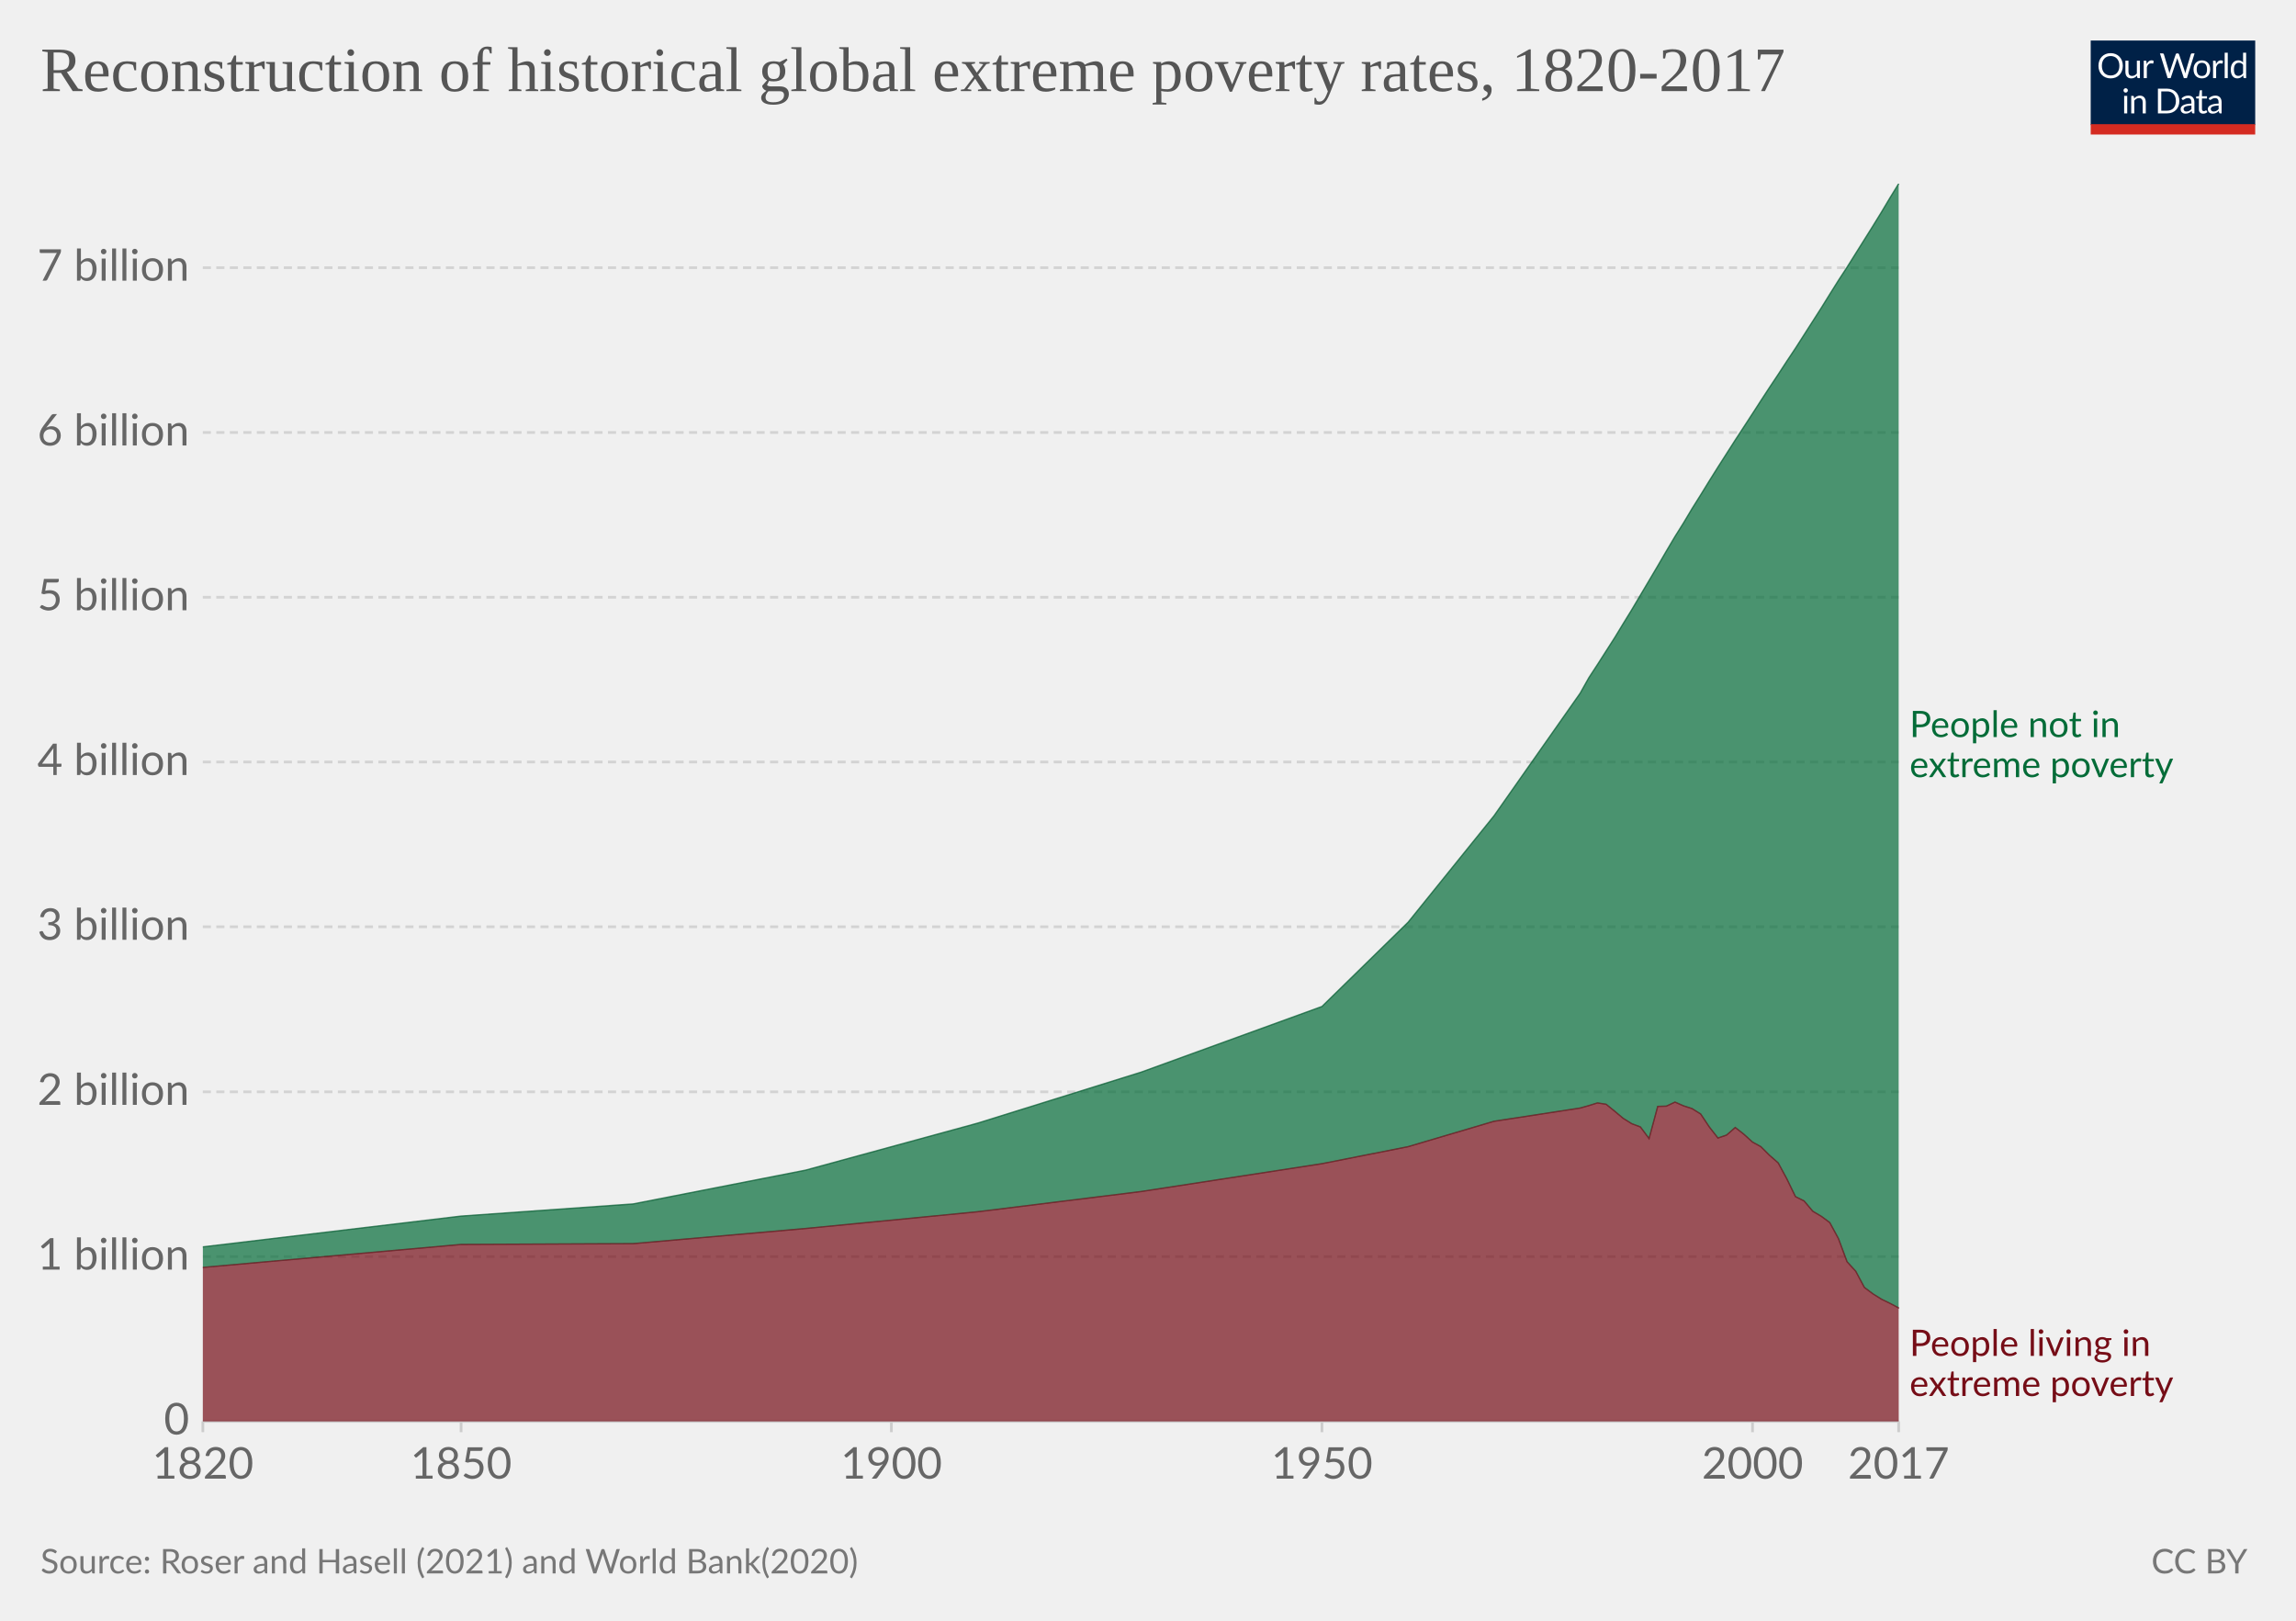
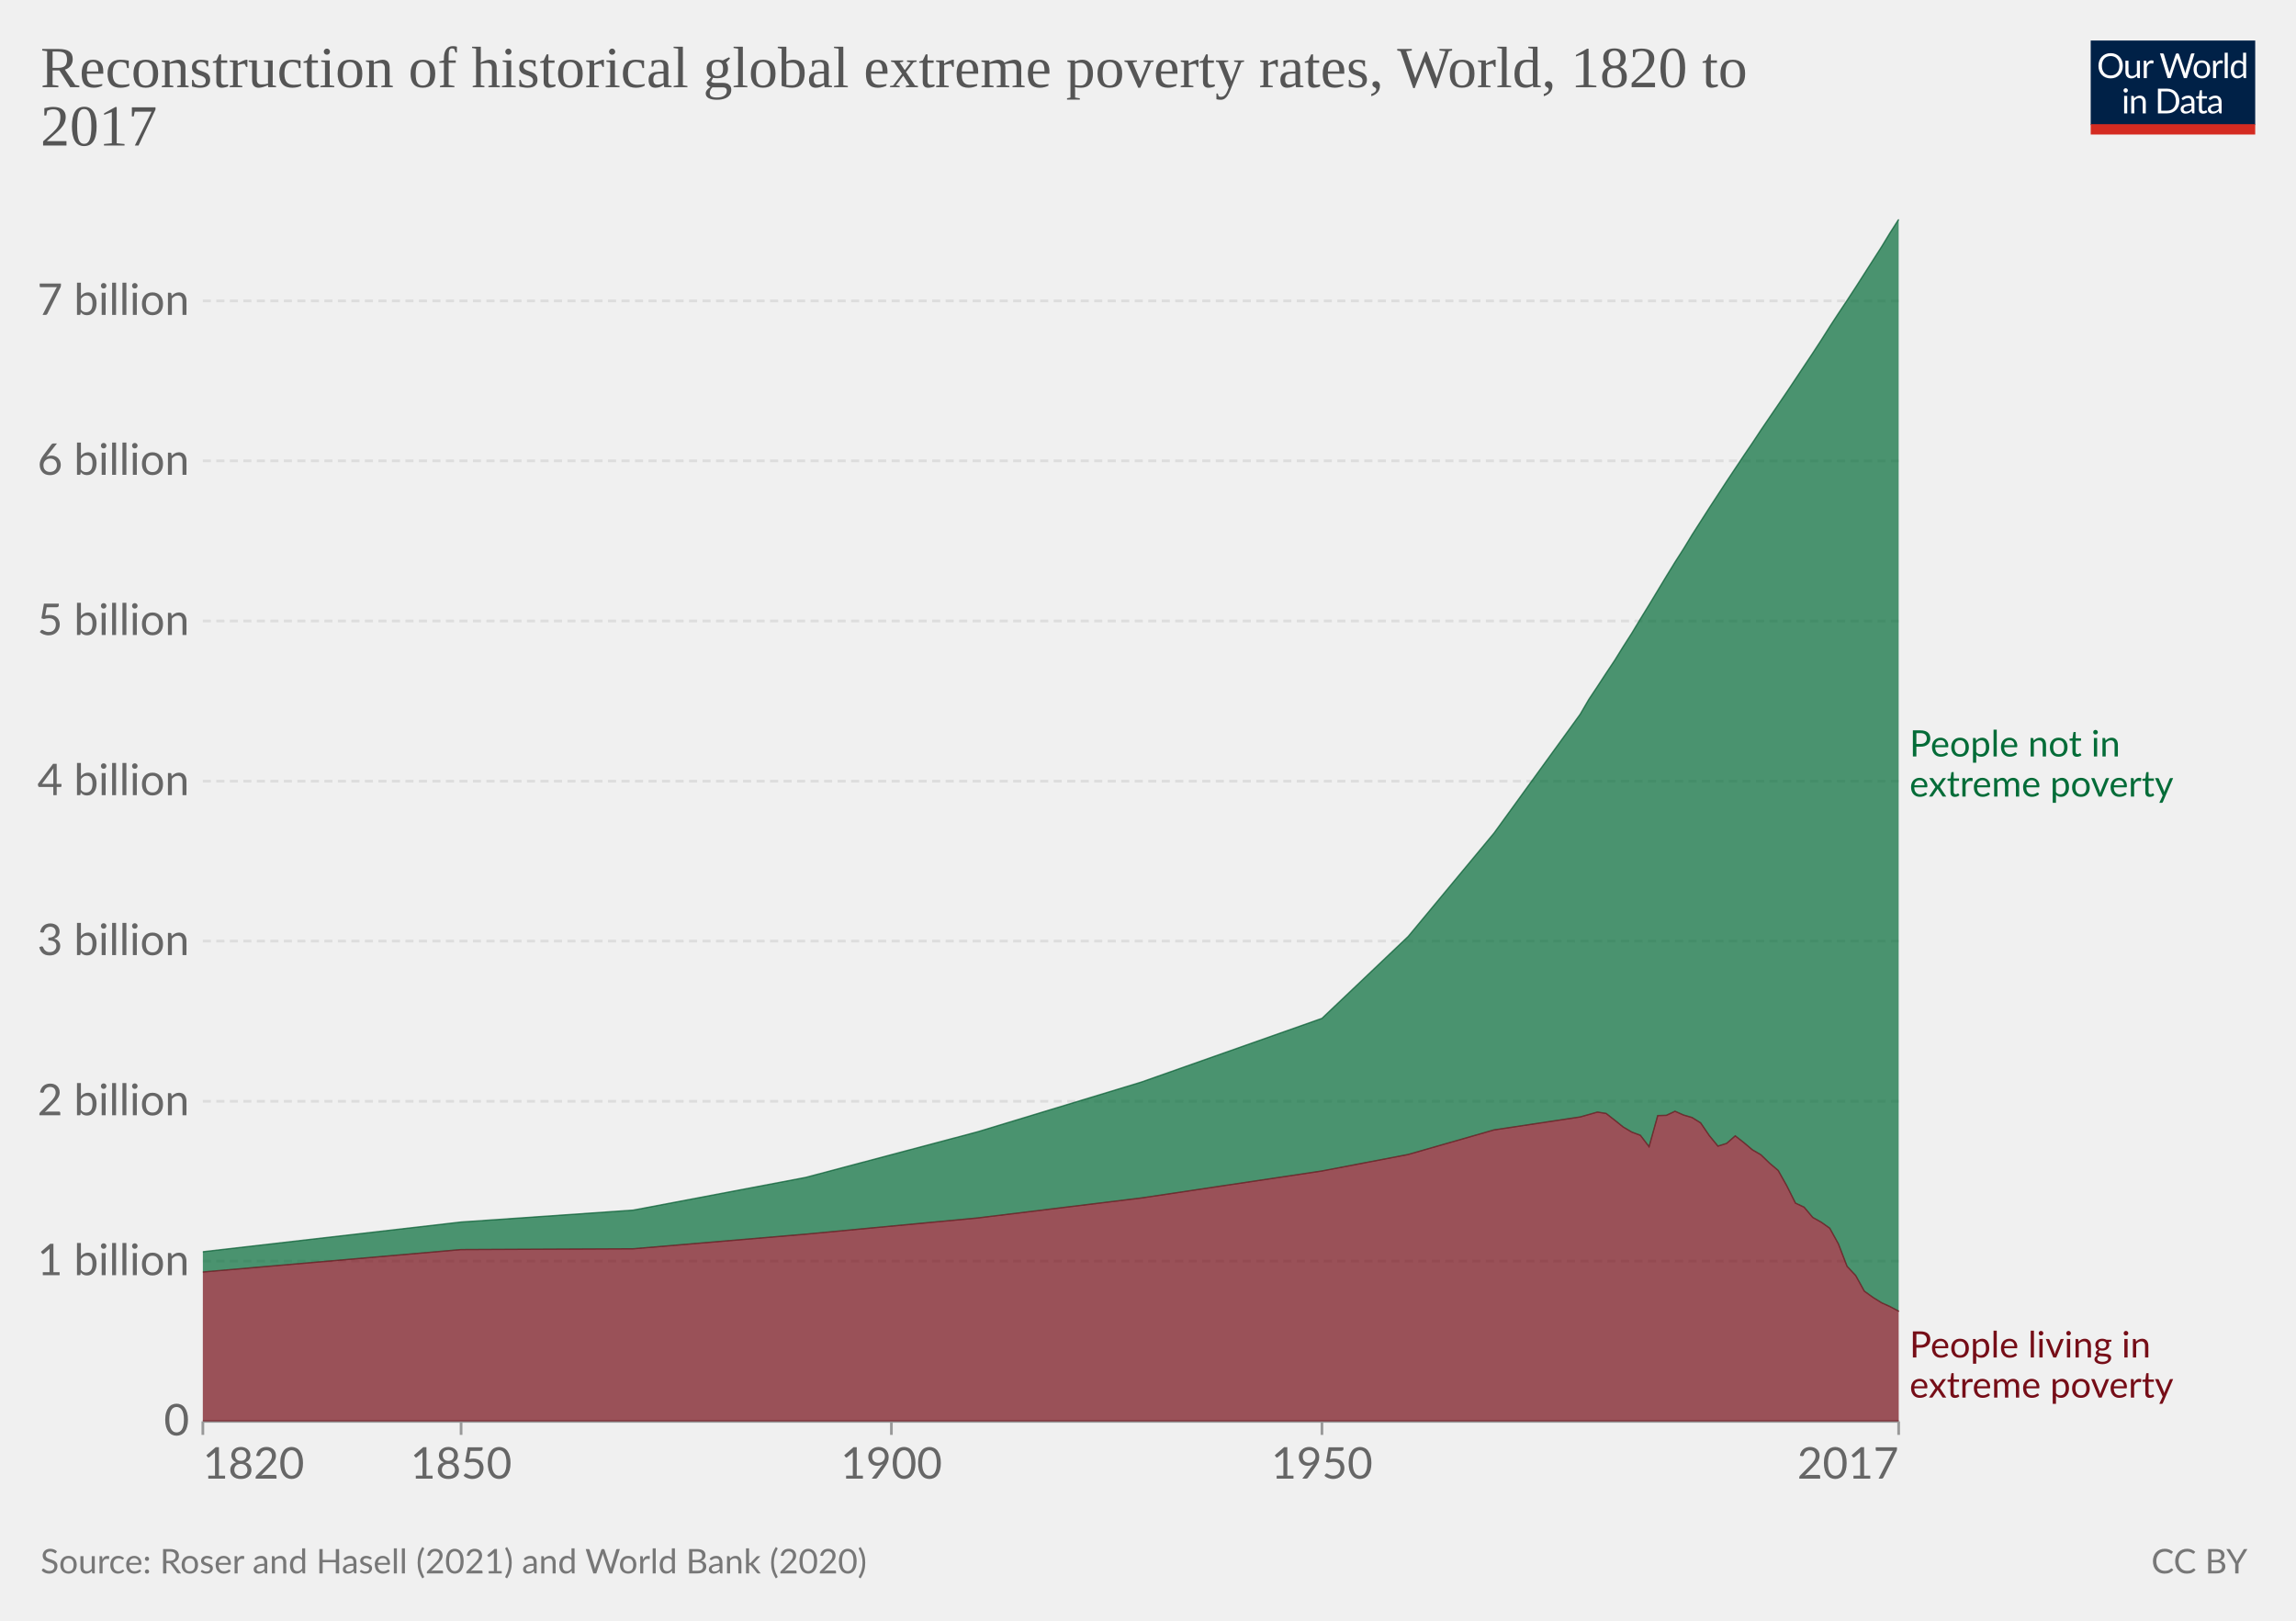
<svg xmlns="http://www.w3.org/2000/svg" version="1.1" style="background-color:#fff;-webkit-font-smoothing:antialiased" width="850" height="600" viewBox="0 0 850 600" font-family="Lato,'Helvetica Neue',Helvetica,Arial,sans-serif" font-size="18" text-rendering="optimizeLegibility">
  <g class="HeaderView">
    <g transform="matrix(.29 0 0 .29 774 15)">
      <svg className="owidLog" width="210" height="120" viewBox="0 0 210 120" fill="none">
        <g clip-path="url(#clip0)">
          <path d="M0 0h210v107.89H0V0z" fill="#002147" />
          <path d="M40.98 32.25c0 2.36-.38 4.53-1.12 6.51a14.26 14.26 0 01-8.1 8.4c-1.9.78-4.02 1.17-6.34 1.17a16.6 16.6 0 01-6.33-1.17 14.31 14.31 0 01-8.08-8.4 18.29 18.29 0 01-1.12-6.51c0-2.36.38-4.53 1.12-6.5.75-1.97 1.8-3.67 3.17-5.1a14.32 14.32 0 014.9-3.34c1.92-.8 4.03-1.19 6.34-1.19 2.32 0 4.43.4 6.34 1.19 1.92.8 3.56 1.9 4.93 3.34a14.87 14.87 0 013.17 5.1 18.1 18.1 0 011.12 6.5zm-4.38 0c0-1.94-.26-3.68-.8-5.22a10.91 10.91 0 00-2.24-3.89 9.68 9.68 0 00-3.52-2.46 11.95 11.95 0 00-4.62-.86c-1.68 0-3.21.28-4.6.86a9.88 9.88 0 00-3.54 2.46 10.91 10.91 0 00-2.24 3.9c-.53 1.53-.8 3.27-.8 5.2 0 1.94.27 3.68.8 5.22a11.17 11.17 0 002.24 3.9 10.01 10.01 0 003.55 2.44c1.38.56 2.9.83 4.6.83s3.24-.27 4.61-.83a9.8 9.8 0 003.52-2.44 11.17 11.17 0 002.25-3.9c.53-1.54.8-3.28.8-5.21zm26.22-6.54V48H60.5c-.56 0-.9-.27-1.05-.81l-.31-2.4a12.45 12.45 0 01-3.26 2.6c-1.2.64-2.58.96-4.13.96-1.22 0-2.3-.2-3.24-.6a6.52 6.52 0 01-2.33-1.7 7.37 7.37 0 01-1.43-2.67c-.3-1.04-.46-2.2-.46-3.45V25.7h3.91v14.22c0 1.68.38 2.99 1.15 3.91.77.93 1.96 1.39 3.54 1.39 1.16 0 2.24-.27 3.23-.82a10.42 10.42 0 002.8-2.28V25.7h3.91zm8.61 4.47a9.94 9.94 0 012.6-3.56 5.64 5.64 0 013.76-1.3c.47 0 .92.05 1.34.15.44.1.83.27 1.17.49l-.3 2.92c-.09.37-.3.55-.66.55-.2 0-.5-.04-.9-.13a6.21 6.21 0 00-3.24.18 4.23 4.23 0 00-1.47.92c-.42.4-.81.9-1.17 1.5-.33.58-.64 1.26-.92 2.02V48H67.7V25.71h2.25c.42 0 .72.08.88.25.16.16.27.44.33.83l.26 3.39zm61.16-13.7L122.75 48h-3.82l-7.99-24.05a21.95 21.95 0 01-.42-1.58 38.36 38.36 0 01-.44 1.58L102.05 48h-3.83L88.4 16.47h3.54c.38 0 .7.1.95.29.26.2.43.43.5.73l6.52 21.9.28 1.28.29 1.46.3-1.46.38-1.27 7.41-21.91c.1-.25.26-.48.51-.69.27-.22.58-.33.95-.33h1.23c.38 0 .69.1.92.29a1.77 1.77 0 01.53.73l7.4 21.9a28.4 28.4 0 01.68 2.62 29.52 29.52 0 01.52-2.61l6.54-21.91a1.31 1.31 0 01.48-.7c.27-.21.58-.32.95-.32h3.32zm9.35 8.88c1.63 0 3.1.27 4.4.82a9.43 9.43 0 015.46 5.94c.5 1.4.74 2.98.74 4.73 0 1.76-.25 3.34-.74 4.75a9.43 9.43 0 01-5.46 5.92c-1.3.52-2.77.79-4.4.79-1.64 0-3.12-.27-4.44-.8a9.42 9.42 0 01-3.35-2.3c-.92-1-1.63-2.2-2.13-3.61-.49-1.41-.73-3-.73-4.75s.24-3.33.73-4.73c.5-1.43 1.2-2.64 2.13-3.63a9.4 9.4 0 013.35-2.31c1.32-.55 2.8-.82 4.44-.82zm0 19.89c2.2 0 3.84-.73 4.93-2.2 1.08-1.48 1.63-3.54 1.63-6.18 0-2.66-.55-4.72-1.63-6.2-1.09-1.49-2.73-2.23-4.93-2.23-1.12 0-2.09.2-2.93.57a5.71 5.71 0 00-2.06 1.65 7.5 7.5 0 00-1.24 2.67c-.26 1.04-.4 2.22-.4 3.54 0 2.64.55 4.7 1.64 6.18 1.1 1.47 2.76 2.2 4.99 2.2zm17.97-15.07a9.94 9.94 0 012.6-3.56 5.64 5.64 0 013.76-1.3c.47 0 .91.05 1.34.15.44.1.83.27 1.16.49l-.28 2.92c-.09.37-.31.55-.66.55-.2 0-.5-.04-.9-.13a6.2 6.2 0 00-3.24.18 4.23 4.23 0 00-1.47.92c-.43.4-.82.9-1.17 1.5a13.1 13.1 0 00-.92 2.02V48h-3.94V25.71h2.24c.43 0 .72.08.88.25.17.16.28.44.33.83l.27 3.39zm15.04-14.59V48h-3.92V15.6h3.92zm19.55 15.43a6.22 6.22 0 00-2.38-2.05 6.7 6.7 0 00-2.86-.6c-2.07 0-3.66.75-4.77 2.23-1.12 1.48-1.68 3.6-1.68 6.33 0 1.46.13 2.7.38 3.74a7.29 7.29 0 001.1 2.56 4.35 4.35 0 001.78 1.45c.7.3 1.5.46 2.4.46 1.29 0 2.41-.3 3.36-.88a9.6 9.6 0 002.67-2.49V31.02zm3.91-15.43V48h-2.33c-.56 0-.9-.27-1.06-.81l-.35-2.71a12.13 12.13 0 01-3.25 2.77 8.28 8.28 0 01-4.23 1.06 7.31 7.31 0 01-6.14-2.9c-.73-.96-1.3-2.15-1.69-3.57a18.35 18.35 0 01.07-9.48 11.29 11.29 0 011.89-3.7 8.7 8.7 0 017.06-3.34 7.96 7.96 0 016.12 2.62V15.59h3.91zM46.61 70.71V93H42.7V70.71h3.91zm.84-7c0 .39-.08.75-.24 1.09a2.81 2.81 0 01-1.52 1.47 2.67 2.67 0 01-2.16 0 2.9 2.9 0 01-1.45-1.47 2.67 2.67 0 010-2.16c.15-.35.35-.65.6-.9.25-.27.53-.47.85-.62a2.67 2.67 0 012.16 0c.35.15.65.35.9.62.27.25.47.55.62.9.16.34.24.7.24 1.08zm7.97 10.24c.49-.54 1-1.04 1.54-1.48a9.85 9.85 0 013.66-1.84 8.96 8.96 0 015.43.35c.94.4 1.72.97 2.33 1.71a7.36 7.36 0 011.43 2.67c.32 1.04.49 2.19.49 3.45V93h-3.94V78.81c0-1.69-.4-3-1.17-3.92-.76-.93-1.93-1.4-3.5-1.4a6.6 6.6 0 00-3.25.83c-1 .56-1.92 1.31-2.77 2.27V93h-3.94V70.71h2.35c.56 0 .9.28 1.04.82l.3 2.42zm57.7 3.3c0 2.36-.37 4.5-1.11 6.44a14.3 14.3 0 01-3.17 4.98 14.1 14.1 0 01-4.93 3.2c-1.9.76-4.02 1.13-6.33 1.13H85.8V61.47h11.77c2.31 0 4.42.39 6.33 1.15a13.8 13.8 0 018.1 8.18 17.75 17.75 0 011.12 6.45zm-4.37 0c0-1.94-.26-3.67-.8-5.2a10.94 10.94 0 00-2.23-3.87 9.57 9.57 0 00-3.53-2.42 12.23 12.23 0 00-4.61-.83h-7.5v24.62h7.5c1.7 0 3.24-.28 4.61-.84a9.7 9.7 0 003.53-2.4 10.94 10.94 0 002.24-3.87c.53-1.53.8-3.26.8-5.2zm19.8 5.72c-1.8.06-3.34.2-4.62.44-1.26.22-2.3.51-3.1.88-.8.36-1.37.8-1.74 1.3-.35.5-.53 1.05-.53 1.67 0 .58.1 1.1.3 1.52a3 3 0 00.76 1.05c.34.27.73.46 1.17.6a6.13 6.13 0 001.45.17 7.28 7.28 0 003.5-.81 11.95 11.95 0 002.82-2.2v-4.62zm-12.65-9.11a12.73 12.73 0 013.98-2.66c1.43-.59 3-.88 4.73-.88 1.25 0 2.36.2 3.33.61a6.81 6.81 0 013.94 4.38c.33 1.04.5 2.19.5 3.43V93h-1.74a1.8 1.8 0 01-.88-.18c-.2-.13-.36-.38-.48-.74l-.44-2.12-1.72 1.46a9.48 9.48 0 01-3.74 1.7c-.69.15-1.46.23-2.3.23-.87 0-1.69-.12-2.45-.35a5.34 5.34 0 01-3.34-2.93 6.64 6.64 0 01-.49-2.64c0-.88.25-1.72.73-2.53a6.33 6.33 0 012.35-2.17c1.09-.63 2.5-1.15 4.25-1.54 1.75-.41 3.89-.65 6.42-.7v-1.75c0-1.73-.37-3.03-1.12-3.91-.75-.9-1.84-1.34-3.28-1.34-.97 0-1.78.12-2.44.37-.64.23-1.2.5-1.7.81l-1.23.82c-.33.23-.67.35-1 .35-.27 0-.5-.07-.69-.2a2.1 2.1 0 01-.48-.53l-.7-1.25zm27.67 19.5c-1.76 0-3.12-.5-4.07-1.48-.94-.98-1.41-2.4-1.41-4.25V74h-2.68a.9.9 0 01-.6-.2c-.16-.14-.24-.36-.24-.66v-1.56l3.65-.46.9-6.89a.9.9 0 01.29-.52.88.88 0 01.62-.22H142v7.67h6.44V74H142v13.38c0 .94.22 1.63.68 2.09.45.45 1.04.68 1.76.68a3.21 3.21 0 001.85-.53l.55-.35c.16-.12.3-.18.41-.18.2 0 .4.13.55.38l1.15 1.87a7.45 7.45 0 01-2.44 1.5 8.53 8.53 0 01-2.95.52zm19.68-10.4c-1.8.07-3.34.21-4.62.45-1.26.22-2.3.51-3.1.88-.8.36-1.37.8-1.74 1.3-.35.5-.53 1.05-.53 1.67 0 .58.1 1.1.3 1.52a2.9 2.9 0 00.76 1.05c.34.27.73.46 1.17.6a6.13 6.13 0 001.45.17 7.3 7.3 0 003.5-.81 12.04 12.04 0 002.82-2.2v-4.62zm-12.65-9.1a12.72 12.72 0 013.99-2.66c1.42-.59 3-.88 4.72-.88 1.25 0 2.36.2 3.33.61a6.81 6.81 0 013.94 4.38c.33 1.04.5 2.19.5 3.43V93h-1.74a1.8 1.8 0 01-.88-.18c-.2-.13-.36-.38-.48-.74l-.44-2.12-1.72 1.46a9.48 9.48 0 01-3.74 1.7c-.69.15-1.46.23-2.3.23-.87 0-1.69-.12-2.45-.35a5.33 5.33 0 01-3.34-2.93 6.62 6.62 0 01-.49-2.64c0-.88.25-1.72.73-2.53a6.33 6.33 0 012.35-2.17c1.09-.63 2.5-1.15 4.25-1.54a31.2 31.2 0 016.42-.7v-1.75c0-1.73-.37-3.03-1.12-3.91-.75-.9-1.84-1.34-3.28-1.34-.97 0-1.78.12-2.44.37-.64.23-1.2.5-1.7.81l-1.22.82c-.34.23-.68.35-1.02.35-.26 0-.49-.07-.68-.2a1.88 1.88 0 01-.48-.53l-.7-1.25zM40.98 32.25c0 2.36-.38 4.53-1.12 6.51a14.26 14.26 0 01-8.1 8.4c-1.9.78-4.02 1.17-6.34 1.17a16.6 16.6 0 01-6.33-1.17 14.31 14.31 0 01-8.08-8.4 18.29 18.29 0 01-1.12-6.51c0-2.36.38-4.53 1.12-6.5.75-1.97 1.8-3.67 3.17-5.1a14.32 14.32 0 014.9-3.34c1.92-.8 4.03-1.19 6.34-1.19 2.32 0 4.43.4 6.34 1.19 1.92.8 3.56 1.9 4.93 3.34a14.87 14.87 0 013.17 5.1 18.1 18.1 0 011.12 6.5zm-4.38 0c0-1.94-.26-3.68-.8-5.22a10.91 10.91 0 00-2.24-3.89 9.68 9.68 0 00-3.52-2.46 11.95 11.95 0 00-4.62-.86c-1.68 0-3.21.28-4.6.86a9.88 9.88 0 00-3.54 2.46 10.91 10.91 0 00-2.24 3.9c-.53 1.53-.8 3.27-.8 5.2 0 1.94.27 3.68.8 5.22a11.17 11.17 0 002.24 3.9 10.01 10.01 0 003.55 2.44c1.38.56 2.9.83 4.6.83s3.24-.27 4.61-.83a9.8 9.8 0 003.52-2.44 11.17 11.17 0 002.25-3.9c.53-1.54.8-3.28.8-5.21zm26.22-6.54V48H60.5c-.56 0-.9-.27-1.05-.81l-.31-2.4a12.45 12.45 0 01-3.26 2.6c-1.2.64-2.58.96-4.13.96-1.22 0-2.3-.2-3.24-.6a6.52 6.52 0 01-2.33-1.7 7.37 7.37 0 01-1.43-2.67c-.3-1.04-.46-2.2-.46-3.45V25.7h3.91v14.22c0 1.68.38 2.99 1.15 3.91.77.93 1.96 1.39 3.54 1.39 1.16 0 2.24-.27 3.23-.82a10.42 10.42 0 002.8-2.28V25.7h3.91zm8.61 4.47a9.94 9.94 0 012.6-3.56 5.64 5.64 0 013.76-1.3c.47 0 .92.05 1.34.15.44.1.83.27 1.17.49l-.3 2.92c-.09.37-.3.55-.66.55-.2 0-.5-.04-.9-.13a6.21 6.21 0 00-3.24.18 4.23 4.23 0 00-1.47.92c-.42.4-.81.9-1.17 1.5-.33.58-.64 1.26-.92 2.02V48H67.7V25.71h2.25c.42 0 .72.08.88.25.16.16.27.44.33.83l.26 3.39zm61.16-13.7L122.75 48h-3.82l-7.99-24.05a21.95 21.95 0 01-.42-1.58 38.36 38.36 0 01-.44 1.58L102.05 48h-3.83L88.4 16.47h3.54c.38 0 .7.1.95.29.26.2.43.43.5.73l6.52 21.9.28 1.28.29 1.46.3-1.46.38-1.27 7.41-21.91c.1-.25.26-.48.51-.69.27-.22.58-.33.95-.33h1.23c.38 0 .69.1.92.29a1.77 1.77 0 01.53.73l7.4 21.9a28.4 28.4 0 01.68 2.62 29.52 29.52 0 01.52-2.61l6.54-21.91a1.31 1.31 0 01.48-.7c.27-.21.58-.32.95-.32h3.32zm9.35 8.88c1.63 0 3.1.27 4.4.82a9.43 9.43 0 015.46 5.94c.5 1.4.74 2.98.74 4.73 0 1.76-.25 3.34-.74 4.75a9.43 9.43 0 01-5.46 5.92c-1.3.52-2.77.79-4.4.79-1.64 0-3.12-.27-4.44-.8a9.42 9.42 0 01-3.35-2.3c-.92-1-1.63-2.2-2.13-3.61-.49-1.41-.73-3-.73-4.75s.24-3.33.73-4.73c.5-1.43 1.2-2.64 2.13-3.63a9.4 9.4 0 013.35-2.31c1.32-.55 2.8-.82 4.44-.82zm0 19.89c2.2 0 3.84-.73 4.93-2.2 1.08-1.48 1.63-3.54 1.63-6.18 0-2.66-.55-4.72-1.63-6.2-1.09-1.49-2.73-2.23-4.93-2.23-1.12 0-2.09.2-2.93.57a5.71 5.71 0 00-2.06 1.65 7.5 7.5 0 00-1.24 2.67c-.26 1.04-.4 2.22-.4 3.54 0 2.64.55 4.7 1.64 6.18 1.1 1.47 2.76 2.2 4.99 2.2zm17.97-15.07a9.94 9.94 0 012.6-3.56 5.64 5.64 0 013.76-1.3c.47 0 .91.05 1.34.15.44.1.83.27 1.16.49l-.28 2.92c-.09.37-.31.55-.66.55-.2 0-.5-.04-.9-.13a6.2 6.2 0 00-3.24.18 4.23 4.23 0 00-1.47.92c-.43.4-.82.9-1.17 1.5a13.1 13.1 0 00-.92 2.02V48h-3.94V25.71h2.24c.43 0 .72.08.88.25.17.16.28.44.33.83l.27 3.39zm15.04-14.59V48h-3.92V15.6h3.92zm19.55 15.43a6.22 6.22 0 00-2.38-2.05 6.7 6.7 0 00-2.86-.6c-2.07 0-3.66.75-4.77 2.23-1.12 1.48-1.68 3.6-1.68 6.33 0 1.46.13 2.7.38 3.74a7.29 7.29 0 001.1 2.56 4.35 4.35 0 001.78 1.45c.7.3 1.5.46 2.4.46 1.29 0 2.41-.3 3.36-.88a9.6 9.6 0 002.67-2.49V31.02zm3.91-15.43V48h-2.33c-.56 0-.9-.27-1.06-.81l-.35-2.71a12.13 12.13 0 01-3.25 2.77 8.28 8.28 0 01-4.23 1.06 7.31 7.31 0 01-6.14-2.9c-.73-.96-1.3-2.15-1.69-3.57a18.35 18.35 0 01.07-9.48 11.29 11.29 0 011.89-3.7 8.7 8.7 0 017.06-3.34 7.96 7.96 0 016.12 2.62V15.59h3.91zM46.61 70.71V93H42.7V70.71h3.91zm.84-7c0 .39-.08.75-.24 1.09a2.81 2.81 0 01-1.52 1.47 2.67 2.67 0 01-2.16 0 2.9 2.9 0 01-1.45-1.47 2.67 2.67 0 010-2.16c.15-.35.35-.65.6-.9.25-.27.53-.47.85-.62a2.67 2.67 0 012.16 0c.35.15.65.35.9.62.27.25.47.55.62.9.16.34.24.7.24 1.08zm7.97 10.24c.49-.54 1-1.04 1.54-1.48a9.85 9.85 0 013.66-1.84 8.96 8.96 0 015.43.35c.94.4 1.72.97 2.33 1.71a7.36 7.36 0 011.43 2.67c.32 1.04.49 2.19.49 3.45V93h-3.94V78.81c0-1.69-.4-3-1.17-3.92-.76-.93-1.93-1.4-3.5-1.4a6.6 6.6 0 00-3.25.83c-1 .56-1.92 1.31-2.77 2.27V93h-3.94V70.71h2.35c.56 0 .9.28 1.04.82l.3 2.42zm57.7 3.3c0 2.36-.37 4.5-1.11 6.44a14.3 14.3 0 01-3.17 4.98 14.1 14.1 0 01-4.93 3.2c-1.9.76-4.02 1.13-6.33 1.13H85.8V61.47h11.77c2.31 0 4.42.39 6.33 1.15a13.8 13.8 0 018.1 8.18 17.75 17.75 0 011.12 6.45zm-4.37 0c0-1.94-.26-3.67-.8-5.2a10.94 10.94 0 00-2.23-3.87 9.57 9.57 0 00-3.53-2.42 12.23 12.23 0 00-4.61-.83h-7.5v24.62h7.5c1.7 0 3.24-.28 4.61-.84a9.7 9.7 0 003.53-2.4 10.94 10.94 0 002.24-3.87c.53-1.53.8-3.26.8-5.2zm19.8 5.72c-1.8.06-3.34.2-4.62.44-1.26.22-2.3.51-3.1.88-.8.36-1.37.8-1.74 1.3-.35.5-.53 1.05-.53 1.67 0 .58.1 1.1.3 1.52a3 3 0 00.76 1.05c.34.27.73.46 1.17.6a6.13 6.13 0 001.45.17 7.28 7.28 0 003.5-.81 11.95 11.95 0 002.82-2.2v-4.62zm-12.65-9.11a12.73 12.73 0 013.98-2.66c1.43-.59 3-.88 4.73-.88 1.25 0 2.36.2 3.33.61a6.81 6.81 0 013.94 4.38c.33 1.04.5 2.19.5 3.43V93h-1.74a1.8 1.8 0 01-.88-.18c-.2-.13-.36-.38-.48-.74l-.44-2.12-1.72 1.46a9.48 9.48 0 01-3.74 1.7c-.69.15-1.46.23-2.3.23-.87 0-1.69-.12-2.45-.35a5.34 5.34 0 01-3.34-2.93 6.64 6.64 0 01-.49-2.64c0-.88.25-1.72.73-2.53a6.33 6.33 0 012.35-2.17c1.09-.63 2.5-1.15 4.25-1.54 1.75-.41 3.89-.65 6.42-.7v-1.75c0-1.73-.37-3.03-1.12-3.91-.75-.9-1.84-1.34-3.28-1.34-.97 0-1.78.12-2.44.37-.64.23-1.2.5-1.7.81l-1.23.82c-.33.23-.67.35-1 .35-.27 0-.5-.07-.69-.2a2.1 2.1 0 01-.48-.53l-.7-1.25zm27.67 19.5c-1.76 0-3.12-.5-4.07-1.48-.94-.98-1.41-2.4-1.41-4.25V74h-2.68a.9.9 0 01-.6-.2c-.16-.14-.24-.36-.24-.66v-1.56l3.65-.46.9-6.89a.9.9 0 01.29-.52.88.88 0 01.62-.22H142v7.67h6.44V74H142v13.38c0 .94.22 1.63.68 2.09.45.45 1.04.68 1.76.68a3.21 3.21 0 001.85-.53l.55-.35c.16-.12.3-.18.41-.18.2 0 .4.13.55.38l1.15 1.87a7.45 7.45 0 01-2.44 1.5 8.53 8.53 0 01-2.95.52zm19.68-10.4c-1.8.07-3.34.21-4.62.45-1.26.22-2.3.51-3.1.88-.8.36-1.37.8-1.74 1.3-.35.5-.53 1.05-.53 1.67 0 .58.1 1.1.3 1.52a2.9 2.9 0 00.76 1.05c.34.27.73.46 1.17.6a6.13 6.13 0 001.45.17 7.3 7.3 0 003.5-.81 12.04 12.04 0 002.82-2.2v-4.62zm-12.65-9.1a12.72 12.72 0 013.99-2.66c1.42-.59 3-.88 4.72-.88 1.25 0 2.36.2 3.33.61a6.81 6.81 0 013.94 4.38c.33 1.04.5 2.19.5 3.43V93h-1.74a1.8 1.8 0 01-.88-.18c-.2-.13-.36-.38-.48-.74l-.44-2.12-1.72 1.46a9.48 9.48 0 01-3.74 1.7c-.69.15-1.46.23-2.3.23-.87 0-1.69-.12-2.45-.35a5.33 5.33 0 01-3.34-2.93 6.62 6.62 0 01-.49-2.64c0-.88.25-1.72.73-2.53a6.33 6.33 0 012.35-2.17c1.09-.63 2.5-1.15 4.25-1.54a31.2 31.2 0 016.42-.7v-1.75c0-1.73-.37-3.03-1.12-3.91-.75-.9-1.84-1.34-3.28-1.34-.97 0-1.78.12-2.44.37-.64.23-1.2.5-1.7.81l-1.22.82c-.34.23-.68.35-1.02.35-.26 0-.49-.07-.68-.2a1.88 1.88 0 01-.48-.53l-.7-1.25zM40.98 32.25c0 2.36-.38 4.53-1.12 6.51a14.26 14.26 0 01-8.1 8.4c-1.9.78-4.02 1.17-6.34 1.17a16.6 16.6 0 01-6.33-1.17 14.31 14.31 0 01-8.08-8.4 18.29 18.29 0 01-1.12-6.51c0-2.36.38-4.53 1.12-6.5.75-1.97 1.8-3.67 3.17-5.1a14.32 14.32 0 014.9-3.34c1.92-.8 4.03-1.19 6.34-1.19 2.32 0 4.43.4 6.34 1.19 1.92.8 3.56 1.9 4.93 3.34a14.87 14.87 0 013.17 5.1 18.1 18.1 0 011.12 6.5zm-4.38 0c0-1.94-.26-3.68-.8-5.22a10.91 10.91 0 00-2.24-3.89 9.68 9.68 0 00-3.52-2.46 11.95 11.95 0 00-4.62-.86c-1.68 0-3.21.28-4.6.86a9.88 9.88 0 00-3.54 2.46 10.91 10.91 0 00-2.24 3.9c-.53 1.53-.8 3.27-.8 5.2 0 1.94.27 3.68.8 5.22a11.17 11.17 0 002.24 3.9 10.01 10.01 0 003.55 2.44c1.38.56 2.9.83 4.6.83s3.24-.27 4.61-.83a9.8 9.8 0 003.52-2.44 11.17 11.17 0 002.25-3.9c.53-1.54.8-3.28.8-5.21zm26.22-6.54V48H60.5c-.56 0-.9-.27-1.05-.81l-.31-2.4a12.45 12.45 0 01-3.26 2.6c-1.2.64-2.58.96-4.13.96-1.22 0-2.3-.2-3.24-.6a6.52 6.52 0 01-2.33-1.7 7.37 7.37 0 01-1.43-2.67c-.3-1.04-.46-2.2-.46-3.45V25.7h3.91v14.22c0 1.68.38 2.99 1.15 3.91.77.93 1.96 1.39 3.54 1.39 1.16 0 2.24-.27 3.23-.82a10.42 10.42 0 002.8-2.28V25.7h3.91zm8.61 4.47a9.94 9.94 0 012.6-3.56 5.64 5.64 0 013.76-1.3c.47 0 .92.05 1.34.15.44.1.83.27 1.17.49l-.3 2.92c-.09.37-.3.55-.66.55-.2 0-.5-.04-.9-.13a6.21 6.21 0 00-3.24.18 4.23 4.23 0 00-1.47.92c-.42.4-.81.9-1.17 1.5-.33.58-.64 1.26-.92 2.02V48H67.7V25.71h2.25c.42 0 .72.08.88.25.16.16.27.44.33.83l.26 3.39zm61.16-13.7L122.75 48h-3.82l-7.99-24.05a21.95 21.95 0 01-.42-1.58 38.36 38.36 0 01-.44 1.58L102.05 48h-3.83L88.4 16.47h3.54c.38 0 .7.1.95.29.26.2.43.43.5.73l6.52 21.9.28 1.28.29 1.46.3-1.46.38-1.27 7.41-21.91c.1-.25.26-.48.51-.69.27-.22.58-.33.95-.33h1.23c.38 0 .69.1.92.29a1.77 1.77 0 01.53.73l7.4 21.9a28.4 28.4 0 01.68 2.62 29.52 29.52 0 01.52-2.61l6.54-21.91a1.31 1.31 0 01.48-.7c.27-.21.58-.32.95-.32h3.32zm9.35 8.88c1.63 0 3.1.27 4.4.82a9.43 9.43 0 015.46 5.94c.5 1.4.74 2.98.74 4.73 0 1.76-.25 3.34-.74 4.75a9.43 9.43 0 01-5.46 5.92c-1.3.52-2.77.79-4.4.79-1.64 0-3.12-.27-4.44-.8a9.42 9.42 0 01-3.35-2.3c-.92-1-1.63-2.2-2.13-3.61-.49-1.41-.73-3-.73-4.75s.24-3.33.73-4.73c.5-1.43 1.2-2.64 2.13-3.63a9.4 9.4 0 013.35-2.31c1.32-.55 2.8-.82 4.44-.82zm0 19.89c2.2 0 3.84-.73 4.93-2.2 1.08-1.48 1.63-3.54 1.63-6.18 0-2.66-.55-4.72-1.63-6.2-1.09-1.49-2.73-2.23-4.93-2.23-1.12 0-2.09.2-2.93.57a5.71 5.71 0 00-2.06 1.65 7.5 7.5 0 00-1.24 2.67c-.26 1.04-.4 2.22-.4 3.54 0 2.64.55 4.7 1.64 6.18 1.1 1.47 2.76 2.2 4.99 2.2zm17.97-15.07a9.94 9.94 0 012.6-3.56 5.64 5.64 0 013.76-1.3c.47 0 .91.05 1.34.15.44.1.83.27 1.16.49l-.28 2.92c-.09.37-.31.55-.66.55-.2 0-.5-.04-.9-.13a6.2 6.2 0 00-3.24.18 4.23 4.23 0 00-1.47.92c-.43.4-.82.9-1.17 1.5a13.1 13.1 0 00-.92 2.02V48h-3.94V25.71h2.24c.43 0 .72.08.88.25.17.16.28.44.33.83l.27 3.39zm15.04-14.59V48h-3.92V15.6h3.92zm19.55 15.43a6.22 6.22 0 00-2.38-2.05 6.7 6.7 0 00-2.86-.6c-2.07 0-3.66.75-4.77 2.23-1.12 1.48-1.68 3.6-1.68 6.33 0 1.46.13 2.7.38 3.74a7.29 7.29 0 001.1 2.56 4.35 4.35 0 001.78 1.45c.7.3 1.5.46 2.4.46 1.29 0 2.41-.3 3.36-.88a9.6 9.6 0 002.67-2.49V31.02zm3.91-15.43V48h-2.33c-.56 0-.9-.27-1.06-.81l-.35-2.71a12.13 12.13 0 01-3.25 2.77 8.28 8.28 0 01-4.23 1.06 7.31 7.31 0 01-6.14-2.9c-.73-.96-1.3-2.15-1.69-3.57a18.35 18.35 0 01.07-9.48 11.29 11.29 0 011.89-3.7 8.7 8.7 0 017.06-3.34 7.96 7.96 0 016.12 2.62V15.59h3.91zM46.61 70.71V93H42.7V70.71h3.91zm.84-7c0 .39-.08.75-.24 1.09a2.81 2.81 0 01-1.52 1.47 2.67 2.67 0 01-2.16 0 2.9 2.9 0 01-1.45-1.47 2.67 2.67 0 010-2.16c.15-.35.35-.65.6-.9.25-.27.53-.47.85-.62a2.67 2.67 0 012.16 0c.35.15.65.35.9.62.27.25.47.55.62.9.16.34.24.7.24 1.08zm7.97 10.24c.49-.54 1-1.04 1.54-1.48a9.85 9.85 0 013.66-1.84 8.96 8.96 0 015.43.35c.94.4 1.72.97 2.33 1.71a7.36 7.36 0 011.43 2.67c.32 1.04.49 2.19.49 3.45V93h-3.94V78.81c0-1.69-.4-3-1.17-3.92-.76-.93-1.93-1.4-3.5-1.4a6.6 6.6 0 00-3.25.83c-1 .56-1.92 1.31-2.77 2.27V93h-3.94V70.71h2.35c.56 0 .9.28 1.04.82l.3 2.42zm57.7 3.3c0 2.36-.37 4.5-1.11 6.44a14.3 14.3 0 01-3.17 4.98 14.1 14.1 0 01-4.93 3.2c-1.9.76-4.02 1.13-6.33 1.13H85.8V61.47h11.77c2.31 0 4.42.39 6.33 1.15a13.8 13.8 0 018.1 8.18 17.75 17.75 0 011.12 6.45zm-4.37 0c0-1.94-.26-3.67-.8-5.2a10.94 10.94 0 00-2.23-3.87 9.57 9.57 0 00-3.53-2.42 12.23 12.23 0 00-4.61-.83h-7.5v24.62h7.5c1.7 0 3.24-.28 4.61-.84a9.7 9.7 0 003.53-2.4 10.94 10.94 0 002.24-3.87c.53-1.53.8-3.26.8-5.2zm19.8 5.72c-1.8.06-3.34.2-4.62.44-1.26.22-2.3.51-3.1.88-.8.36-1.37.8-1.74 1.3-.35.5-.53 1.05-.53 1.67 0 .58.1 1.1.3 1.52a3 3 0 00.76 1.05c.34.27.73.46 1.17.6a6.13 6.13 0 001.45.17 7.28 7.28 0 003.5-.81 11.95 11.95 0 002.82-2.2v-4.62zm-12.65-9.11a12.73 12.73 0 013.98-2.66c1.43-.59 3-.88 4.73-.88 1.25 0 2.36.2 3.33.61a6.81 6.81 0 013.94 4.38c.33 1.04.5 2.19.5 3.43V93h-1.74a1.8 1.8 0 01-.88-.18c-.2-.13-.36-.38-.48-.74l-.44-2.12-1.72 1.46a9.48 9.48 0 01-3.74 1.7c-.69.15-1.46.23-2.3.23-.87 0-1.69-.12-2.45-.35a5.34 5.34 0 01-3.34-2.93 6.64 6.64 0 01-.49-2.64c0-.88.25-1.72.73-2.53a6.33 6.33 0 012.35-2.17c1.09-.63 2.5-1.15 4.25-1.54 1.75-.41 3.89-.65 6.42-.7v-1.75c0-1.73-.37-3.03-1.12-3.91-.75-.9-1.84-1.34-3.28-1.34-.97 0-1.78.12-2.44.37-.64.23-1.2.5-1.7.81l-1.23.82c-.33.23-.67.35-1 .35-.27 0-.5-.07-.69-.2a2.1 2.1 0 01-.48-.53l-.7-1.25zm27.67 19.5c-1.76 0-3.12-.5-4.07-1.48-.94-.98-1.41-2.4-1.41-4.25V74h-2.68a.9.9 0 01-.6-.2c-.16-.14-.24-.36-.24-.66v-1.56l3.65-.46.9-6.89a.9.9 0 01.29-.52.88.88 0 01.62-.22H142v7.67h6.44V74H142v13.38c0 .94.22 1.63.68 2.09.45.45 1.04.68 1.76.68a3.21 3.21 0 001.85-.53l.55-.35c.16-.12.3-.18.41-.18.2 0 .4.13.55.38l1.15 1.87a7.45 7.45 0 01-2.44 1.5 8.53 8.53 0 01-2.95.52zm19.68-10.4c-1.8.07-3.34.21-4.62.45-1.26.22-2.3.51-3.1.88-.8.36-1.37.8-1.74 1.3-.35.5-.53 1.05-.53 1.67 0 .58.1 1.1.3 1.52a2.9 2.9 0 00.76 1.05c.34.27.73.46 1.17.6a6.13 6.13 0 001.45.17 7.3 7.3 0 003.5-.81 12.04 12.04 0 002.82-2.2v-4.62zm-12.65-9.1a12.72 12.72 0 013.99-2.66c1.42-.59 3-.88 4.72-.88 1.25 0 2.36.2 3.33.61a6.81 6.81 0 013.94 4.38c.33 1.04.5 2.19.5 3.43V93h-1.74a1.8 1.8 0 01-.88-.18c-.2-.13-.36-.38-.48-.74l-.44-2.12-1.72 1.46a9.48 9.48 0 01-3.74 1.7c-.69.15-1.46.23-2.3.23-.87 0-1.69-.12-2.45-.35a5.33 5.33 0 01-3.34-2.93 6.62 6.62 0 01-.49-2.64c0-.88.25-1.72.73-2.53a6.33 6.33 0 012.35-2.17c1.09-.63 2.5-1.15 4.25-1.54a31.2 31.2 0 016.42-.7v-1.75c0-1.73-.37-3.03-1.12-3.91-.75-.9-1.84-1.34-3.28-1.34-.97 0-1.78.12-2.44.37-.64.23-1.2.5-1.7.81l-1.22.82c-.34.23-.68.35-1.02.35-.26 0-.49-.07-.68-.2a1.88 1.88 0 01-.48-.53l-.7-1.25z" fill="#fff" />
          <path fill="#D42B21" d="M0 106.79h210V120H0z" />
        </g>
        <defs>
          <clipPath id="clip0">
            <path fill="#fff" d="M0 0h210v120H0z" />
          </clipPath>
        </defs>
      </svg>
    </g>
    <a href="https://ourworldindata.org/grapher/reconstruction-of-historical-global-extreme-poverty-rates-1820-2017-roser-and-hasell-2021-and-world-bank2020" target="_blank" rel="noopener" font-family="&quot;Playfair Display&quot;,Georgia,&quot;Times New Roman&quot;,serif">
-       <text font-size="23.4" x="15" y="33.7" fill="#555">
-         <tspan x="15" y="33.72">Reconstruction of historical global extreme poverty rates, 1820-2017</tspan>
+       <text font-size="21.6" x="15" y="32.3" fill="#555">
+         <tspan x="15" y="32.28">Reconstruction of historical global extreme poverty rates, World, 1820 to</tspan>
+         <tspan x="15" y="53.88">2017</tspan>
      </text>
    </a>
  </g>
  <g class="StackedArea">
    <defs>
      <clipPath id="a">
-         <path d="M75.08 68h820v958.8h-820z" />
+         <path d="M75.08 81.2h820v932.4h-820z" />
      </clipPath>
    </defs>
    <g class="DualAxisView">
      <g class="HorizontalAxis">
-         <path stroke="#ccc" d="M75.1 526.2v4M170.7 526.2v4M330 526.2v4M489.4 526.2v4M648.8 526.2v4M702.9 526.2v4" />
-         <text x="75.1" y="547.4" fill="#666" text-anchor="middle" font-size="16.2">1820</text>
+         <path stroke="#999" d="M75.1 526.2v5M702.9 526.2v5M170.7 526.2v5M330 526.2v5M489.4 526.2v5" />
+         <text x="75.08" y="547.4" fill="#666" text-anchor="start" font-size="16.2">1820</text>
+         <text x="702.93" y="547.4" fill="#666" text-anchor="end" font-size="16.2">2017</text>
        <text x="170.7" y="547.4" fill="#666" text-anchor="middle" font-size="16.2">1850</text>
        <text x="330" y="547.4" fill="#666" text-anchor="middle" font-size="16.2">1900</text>
        <text x="489.4" y="547.4" fill="#666" text-anchor="middle" font-size="16.2">1950</text>
-         <text x="648.8" y="547.4" fill="#666" text-anchor="middle" font-size="16.2">2000</text>
-         <text x="702.9" y="547.4" fill="#666" text-anchor="middle" font-size="16.2">2017</text>
      </g>
-       <g class="VerticalAxis" fill="#666" dominant-baseline="middle" text-anchor="end" font-size="16.2">
-         <text x="70.08" y="526.2">0</text>
-         <text x="70.08" y="465.2">1 billion</text>
-         <text x="70.08" y="404.2">2 billion</text>
-         <text x="70.08" y="343.1">3 billion</text>
-         <text x="70.08" y="282.1">4 billion</text>
-         <text x="70.08" y="221.1">5 billion</text>
-         <text x="70.08" y="160.1">6 billion</text>
-         <text x="70.08" y="99.1">7 billion</text>
+       <g class="VerticalAxis" text-anchor="end" fill="#666" font-size="16.2">
+         <text x="70.08" y="526.2" dy=".32em">0</text>
+         <text x="70.08" y="466.9" dy=".32em">1 billion</text>
+         <text x="70.08" y="407.7" dy=".32em">2 billion</text>
+         <text x="70.08" y="348.4" dy=".32em">3 billion</text>
+         <text x="70.08" y="289.2" dy=".32em">4 billion</text>
+         <text x="70.08" y="229.9" dy=".32em">5 billion</text>
+         <text x="70.08" y="170.6" dy=".32em">6 billion</text>
+         <text x="70.08" y="111.4" dy=".32em">7 billion</text>
      </g>
      <g class="AxisGridLines horizontalLines">
-         <path stroke="#ccc" d="M75.08 526.2h627.85" />
-         <path stroke="#d3d3d3" stroke-dasharray="3,2" d="M75.08 465.2h627.85M75.08 404.2h627.85M75.08 343.1h627.85M75.08 282.1h627.85M75.08 221.1h627.85M75.08 160.1h627.85M75.08 99.1h627.85" />
+         <path stroke="#999" d="M75.08 526.2h627.85" />
+         <path stroke="#ddd" stroke-dasharray="3,2" d="M75.08 466.9h627.85M75.08 407.7h627.85M75.08 348.4h627.85M75.08 289.2h627.85M75.08 229.9h627.85M75.08 170.6h627.85M75.08 111.4h627.85" />
      </g>
    </g>
    <g clip-path="url(#a)">
      <g class="LineLabels" cursor="default">
        <g class="legendMark">
-           <text font-size="13.5" x="706.9" y="272.9" fill="#046c38">
-             <tspan x="706.93" y="272.85">People not in</tspan>
-             <tspan x="706.93" y="287.7">extreme poverty</tspan>
+           <text font-size="13.5" x="706.9" y="280.1" fill="#046c38">
+             <tspan x="706.93" y="280.05">People not in</tspan>
+             <tspan x="706.93" y="294.9">extreme poverty</tspan>
          </text>
        </g>
        <g class="legendMark">
-           <text font-size="13.5" x="706.9" y="501.9" fill="#760d17">
-             <tspan x="706.93" y="501.95">People living in</tspan>
-             <tspan x="706.93" y="516.8">extreme poverty</tspan>
+           <text font-size="13.5" x="706.9" y="502.6" fill="#760d17">
+             <tspan x="706.93" y="502.55">People living in</tspan>
+             <tspan x="706.93" y="517.4">extreme poverty</tspan>
          </text>
        </g>
      </g>
      <g class="Areas">
-         <path class="People-living-in-extreme-poverty-area" stroke-linecap="round" d="M75.1 469.2l95.6-8.5 63.7-.3 63.8-5.6 63.7-6.2 60.6-7.5 66.9-10.3 31.9-6.3 31.8-9.4 31.9-4.9 3.2-.9 3.2-1 3.2.5 3.2 2.6 3.1 2.6 3.2 2 3.2 1.2 3.2 4.3 3.2-11.9 3.2-.1 3.2-1.5 3.2 1.4 3.1 1 3.2 2 3.2 4.8 3.2 4.1 3.2-1.1 3.2-2.8 3.2 2.5 3.2 2.9 3.1 1.7 3.2 3.2 3.2 2.8 3.2 5.9 3.2 6.6 3.2 1.6 3.2 3.8 3.2 1.9 3.1 2.3 3.2 5.9 3.2 8.6 3.2 3.5 3.2 6 3.2 2.4 3.2 2 3.1 1.5 3.2 1.7.03 42H75.08" fill="#760d17" fill-opacity=".7" />
-         <path class="People-not-in-extreme-poverty-area" stroke-linecap="round" d="M75.1 461.6l95.6-11.4 63.7-4.5 63.8-12.5 63.7-17.4 60.6-18.9 66.9-24.3 31.9-31.2 31.8-39.4 31.9-45.4 3.2-5.7 3.2-4.9 3.2-5 3.2-5 3.1-5.1 3.2-5.2 3.2-5.4 3.2-5.4 3.2-5.4 3.2-5.5 3.2-5.4 3.2-5.1 3.1-5.2 3.2-5.1 3.2-5.2 3.2-5.1 3.2-5 3.2-5 3.2-4.9 3.2-4.9 3.1-4.8 3.2-4.9 3.2-4.8 3.2-4.9 3.2-4.8 3.2-5 3.2-5 3.2-5 3.1-5 3.2-5.1 3.2-4.9 3.2-5.1 3.2-5.1 3.2-5.1 3.2-5.2 3.1-5.2 3.2-5.2v416.2l-3.2-1.7-3.1-1.5-3.2-2-3.2-2.4-3.2-6-3.2-3.5-3.2-8.6-3.2-5.9-3.1-2.3-3.2-1.9-3.2-3.8-3.2-1.6-3.2-6.6-3.2-5.9-3.2-2.8-3.2-3.2-3.1-1.7-3.2-2.9-3.2-2.5-3.2 2.8-3.2 1.1-3.2-4.1-3.2-4.8-3.2-2-3.1-1-3.2-1.4-3.2 1.5-3.2.1-3.2 11.9-3.2-4.3-3.2-1.2-3.2-2-3.1-2.6-3.2-2.6-3.2-.5-3.2 1-3.2.9-31.9 4.9-31.8 9.4-31.9 6.3-66.9 10.3-60.6 7.5-63.7 6.2-63.8 5.6-63.7.3-95.6 8.5" fill="#046c38" fill-opacity=".7" />
-         <path class="People-living-in-extreme-poverty-border" stroke-linecap="round" d="M75.1 469.2l95.6-8.5 63.7-.3 63.8-5.6 63.7-6.2 60.6-7.5 66.9-10.3 31.9-6.3 31.8-9.4 31.9-4.9 3.2-.9 3.2-1 3.2.5 3.2 2.6 3.1 2.6 3.2 2 3.2 1.2 3.2 4.3 3.2-11.9 3.2-.1 3.2-1.5 3.2 1.4 3.1 1 3.2 2 3.2 4.8 3.2 4.1 3.2-1.1 3.2-2.8 3.2 2.5 3.2 2.9 3.1 1.7 3.2 3.2 3.2 2.8 3.2 5.9 3.2 6.6 3.2 1.6 3.2 3.8 3.2 1.9 3.1 2.3 3.2 5.9 3.2 8.6 3.2 3.5 3.2 6 3.2 2.4 3.2 2 3.1 1.5 3.2 1.7" stroke="#630B13" stroke-opacity=".7" stroke-width=".5" fill="none" />
-         <path class="People-not-in-extreme-poverty-border" stroke-linecap="round" d="M75.1 461.6l95.6-11.4 63.7-4.5 63.8-12.5 63.7-17.4 60.6-18.9 66.9-24.3 31.9-31.2 31.8-39.4 31.9-45.4 3.2-5.7 3.2-4.9 3.2-5 3.2-5 3.1-5.1 3.2-5.2 3.2-5.4 3.2-5.4 3.2-5.4 3.2-5.5 3.2-5.4 3.2-5.1 3.1-5.2 3.2-5.1 3.2-5.2 3.2-5.1 3.2-5 3.2-5 3.2-4.9 3.2-4.9 3.1-4.8 3.2-4.9 3.2-4.8 3.2-4.9 3.2-4.8 3.2-5 3.2-5 3.2-5 3.1-5 3.2-5.1 3.2-4.9 3.2-5.1 3.2-5.1 3.2-5.1 3.2-5.2 3.1-5.2 3.2-5.2" stroke="#035A2F" stroke-opacity=".7" stroke-width=".5" fill="none" />
+         <path class="People-living-in-extreme-poverty-area" stroke-linecap="round" d="M75.1 470.9l95.6-8.3 63.7-.3 63.8-5.4 63.7-6 60.6-7.4 66.9-10 31.9-6.1 31.8-9.1 31.9-4.8 3.2-.9 3.2-.9 3.2.5 3.2 2.5 3.1 2.5 3.2 1.9 3.2 1.2 3.2 4.2 3.2-11.5 3.2-.1 3.2-1.5 3.2 1.4 3.1.9 3.2 2 3.2 4.7 3.2 3.9 3.2-1 3.2-2.8 3.2 2.5 3.2 2.7 3.1 1.8 3.2 3.1 3.2 2.7 3.2 5.7 3.2 6.4 3.2 1.5 3.2 3.8 3.2 1.8 3.1 2.2 3.2 5.8 3.2 8.3 3.2 3.4 3.2 5.8 3.2 2.3 3.2 2 3.1 1.4 3.2 1.7.03 40.8H75.08" fill="#760d17" fill-opacity=".7" />
+         <path class="People-not-in-extreme-poverty-area" stroke-linecap="round" d="M75.1 463.4l95.6-11 63.7-4.4 63.8-12.1 63.7-16.9 60.6-18.4 66.9-23.6 31.9-30.3 31.8-38.3 31.9-44 3.2-5.5 3.2-4.8 3.2-4.9 3.2-4.8 3.1-5 3.2-5 3.2-5.3 3.2-5.2 3.2-5.3 3.2-5.3 3.2-5.2 3.2-5 3.1-5.1 3.2-5 3.2-5 3.2-4.9 3.2-4.9 3.2-4.8 3.2-4.8 3.2-4.7 3.1-4.7 3.2-4.7 3.2-4.7 3.2-4.7 3.2-4.8 3.2-4.8 3.2-4.8 3.2-4.9 3.1-4.9 3.2-4.9 3.2-4.8 3.2-4.9 3.2-5 3.2-5 3.2-5 3.1-5.1 3.2-5v404.2l-3.2-1.7-3.1-1.4-3.2-2-3.2-2.3-3.2-5.8-3.2-3.4-3.2-8.3-3.2-5.8-3.1-2.2-3.2-1.8-3.2-3.8-3.2-1.5-3.2-6.4-3.2-5.7-3.2-2.7-3.2-3.1-3.1-1.8-3.2-2.7-3.2-2.5-3.2 2.8-3.2 1-3.2-3.9-3.2-4.7-3.2-2-3.1-.9-3.2-1.4-3.2 1.5-3.2.1-3.2 11.5-3.2-4.2-3.2-1.2-3.2-1.9-3.1-2.5-3.2-2.5-3.2-.5-3.2.9-3.2.9-31.9 4.8-31.8 9.1-31.9 6.1-66.9 10-60.6 7.4-63.7 6-63.8 5.4-63.7.3-95.6 8.3" fill="#046c38" fill-opacity=".7" />
+         <path class="People-living-in-extreme-poverty-border" stroke-linecap="round" d="M75.1 470.9l95.6-8.3 63.7-.3 63.8-5.4 63.7-6 60.6-7.4 66.9-10 31.9-6.1 31.8-9.1 31.9-4.8 3.2-.9 3.2-.9 3.2.5 3.2 2.5 3.1 2.5 3.2 1.9 3.2 1.2 3.2 4.2 3.2-11.5 3.2-.1 3.2-1.5 3.2 1.4 3.1.9 3.2 2 3.2 4.7 3.2 3.9 3.2-1 3.2-2.8 3.2 2.5 3.2 2.7 3.1 1.8 3.2 3.1 3.2 2.7 3.2 5.7 3.2 6.4 3.2 1.5 3.2 3.8 3.2 1.8 3.1 2.2 3.2 5.8 3.2 8.3 3.2 3.4 3.2 5.8 3.2 2.3 3.2 2 3.1 1.4 3.2 1.7" stroke="#630B13" stroke-opacity=".7" stroke-width=".5" fill="none" />
+         <path class="People-not-in-extreme-poverty-border" stroke-linecap="round" d="M75.1 463.4l95.6-11 63.7-4.4 63.8-12.1 63.7-16.9 60.6-18.4 66.9-23.6 31.9-30.3 31.8-38.3 31.9-44 3.2-5.5 3.2-4.8 3.2-4.9 3.2-4.8 3.1-5 3.2-5 3.2-5.3 3.2-5.2 3.2-5.3 3.2-5.3 3.2-5.2 3.2-5 3.1-5.1 3.2-5 3.2-5 3.2-4.9 3.2-4.9 3.2-4.8 3.2-4.8 3.2-4.7 3.1-4.7 3.2-4.7 3.2-4.7 3.2-4.7 3.2-4.8 3.2-4.8 3.2-4.8 3.2-4.9 3.1-4.9 3.2-4.9 3.2-4.8 3.2-4.9 3.2-5 3.2-5 3.2-5 3.1-5.1 3.2-5" stroke="#035A2F" stroke-opacity=".7" stroke-width=".5" fill="none" />
      </g>
    </g>
  </g>
  <g class="SourcesFooter" fill="#777">
    <g fill="#777">
      <text font-size="12.6" x="15" y="582.5">
-         <tspan x="15" y="582.48">Source: Roser and Hasell (2021) and World Bank(2020)</tspan>
+         <tspan x="15" y="582.48">Source: Roser and Hasell (2021) and World Bank (2020)</tspan>
      </text>
    </g>
    <text font-size="12.6" x="796.4" y="582.5">
      <tspan x="796.44" y="582.48">
        <a class="cclogo" href="http://creativecommons.org/licenses/by/4.0/deed.en_US" target="_blank" fill="#777">CC BY</a>
      </tspan>
    </text>
  </g>
</svg>
